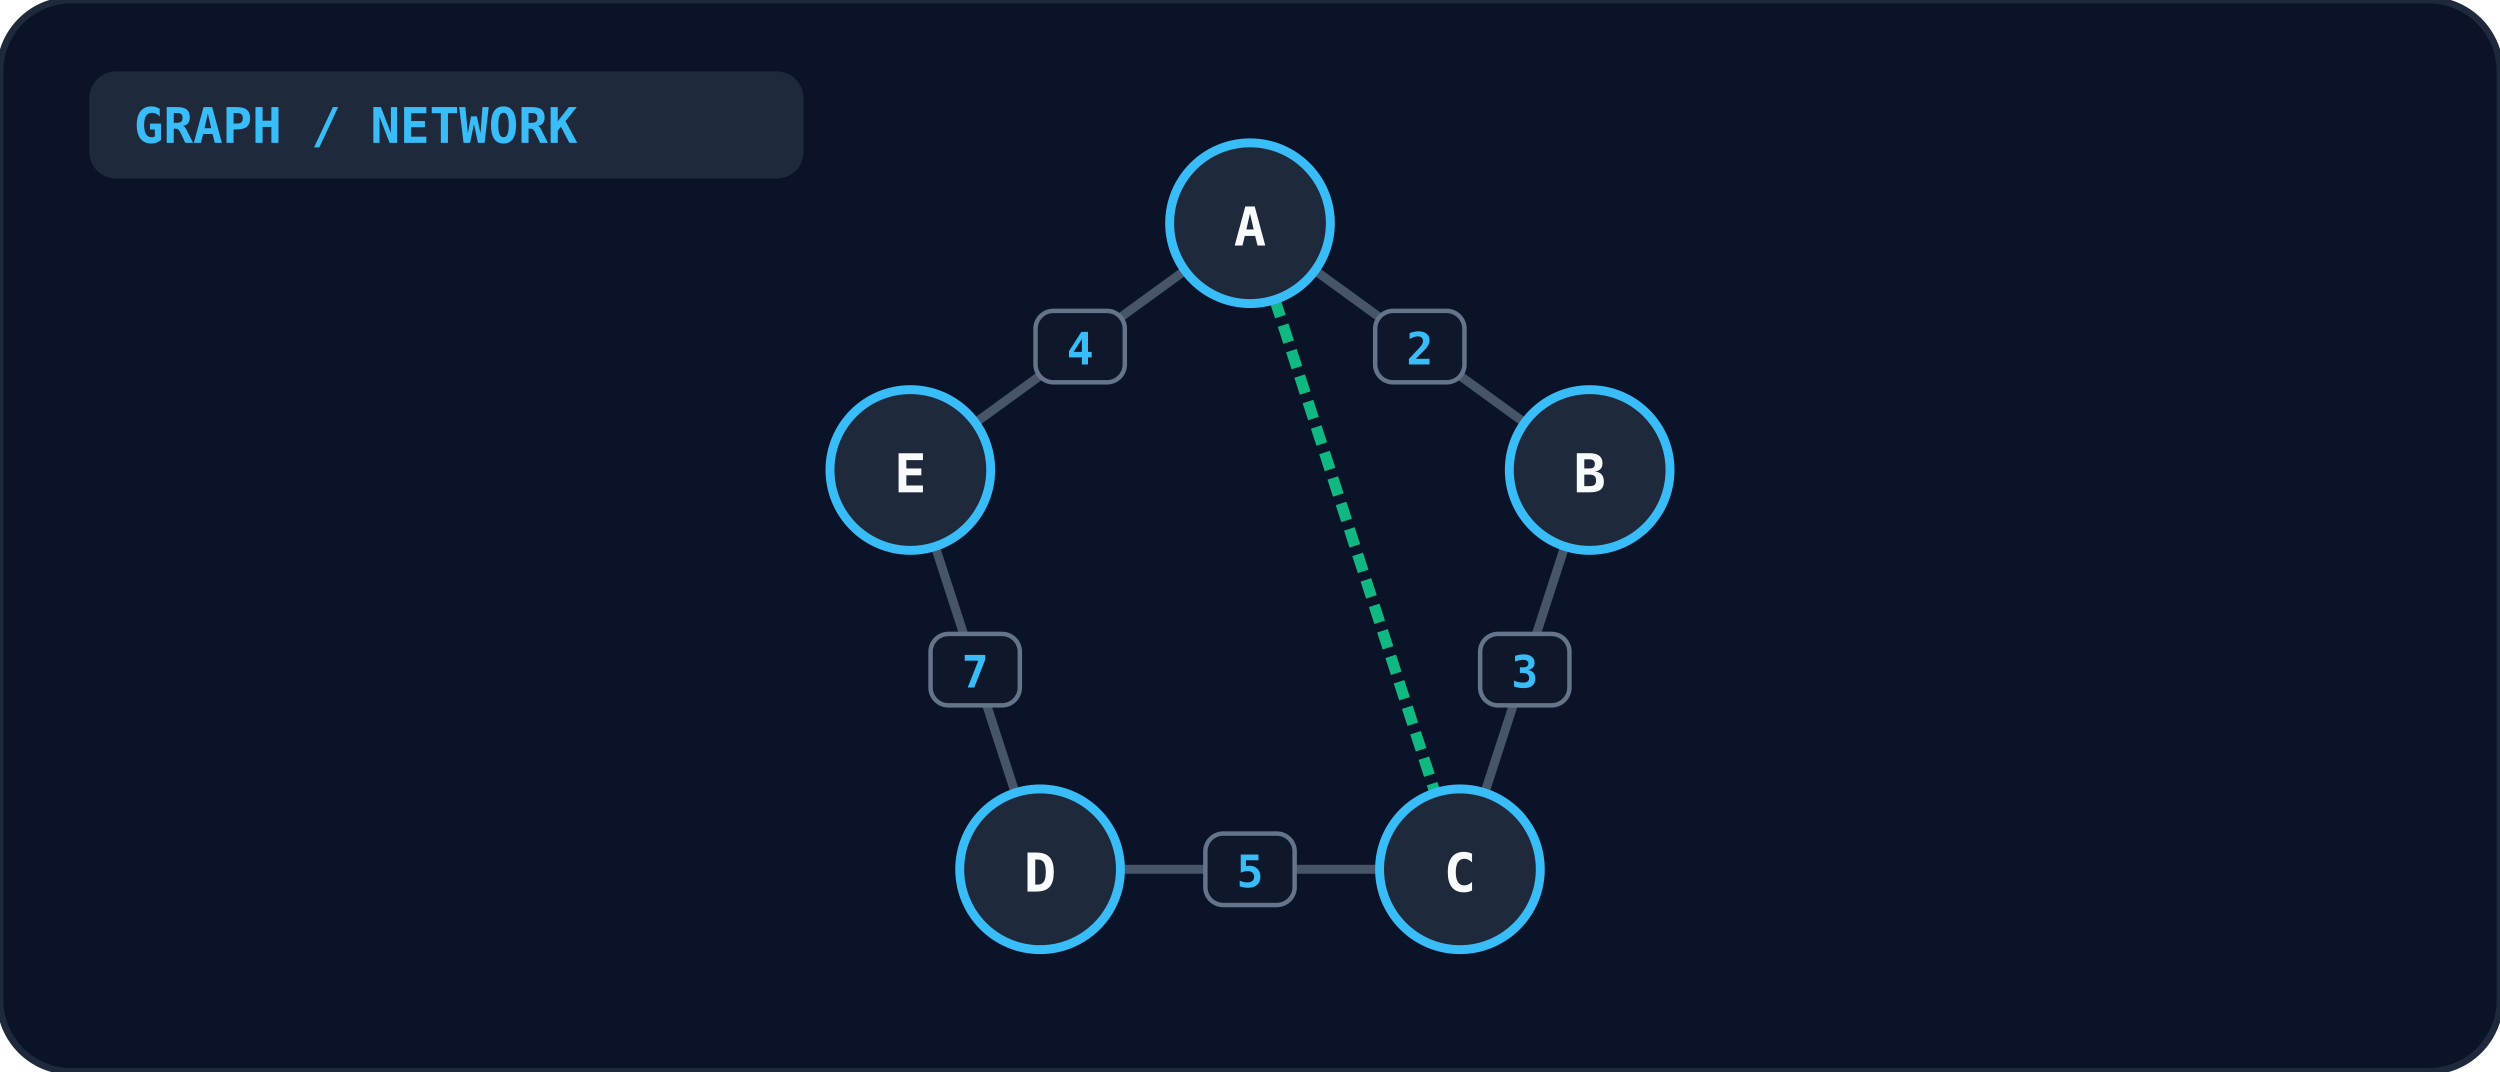
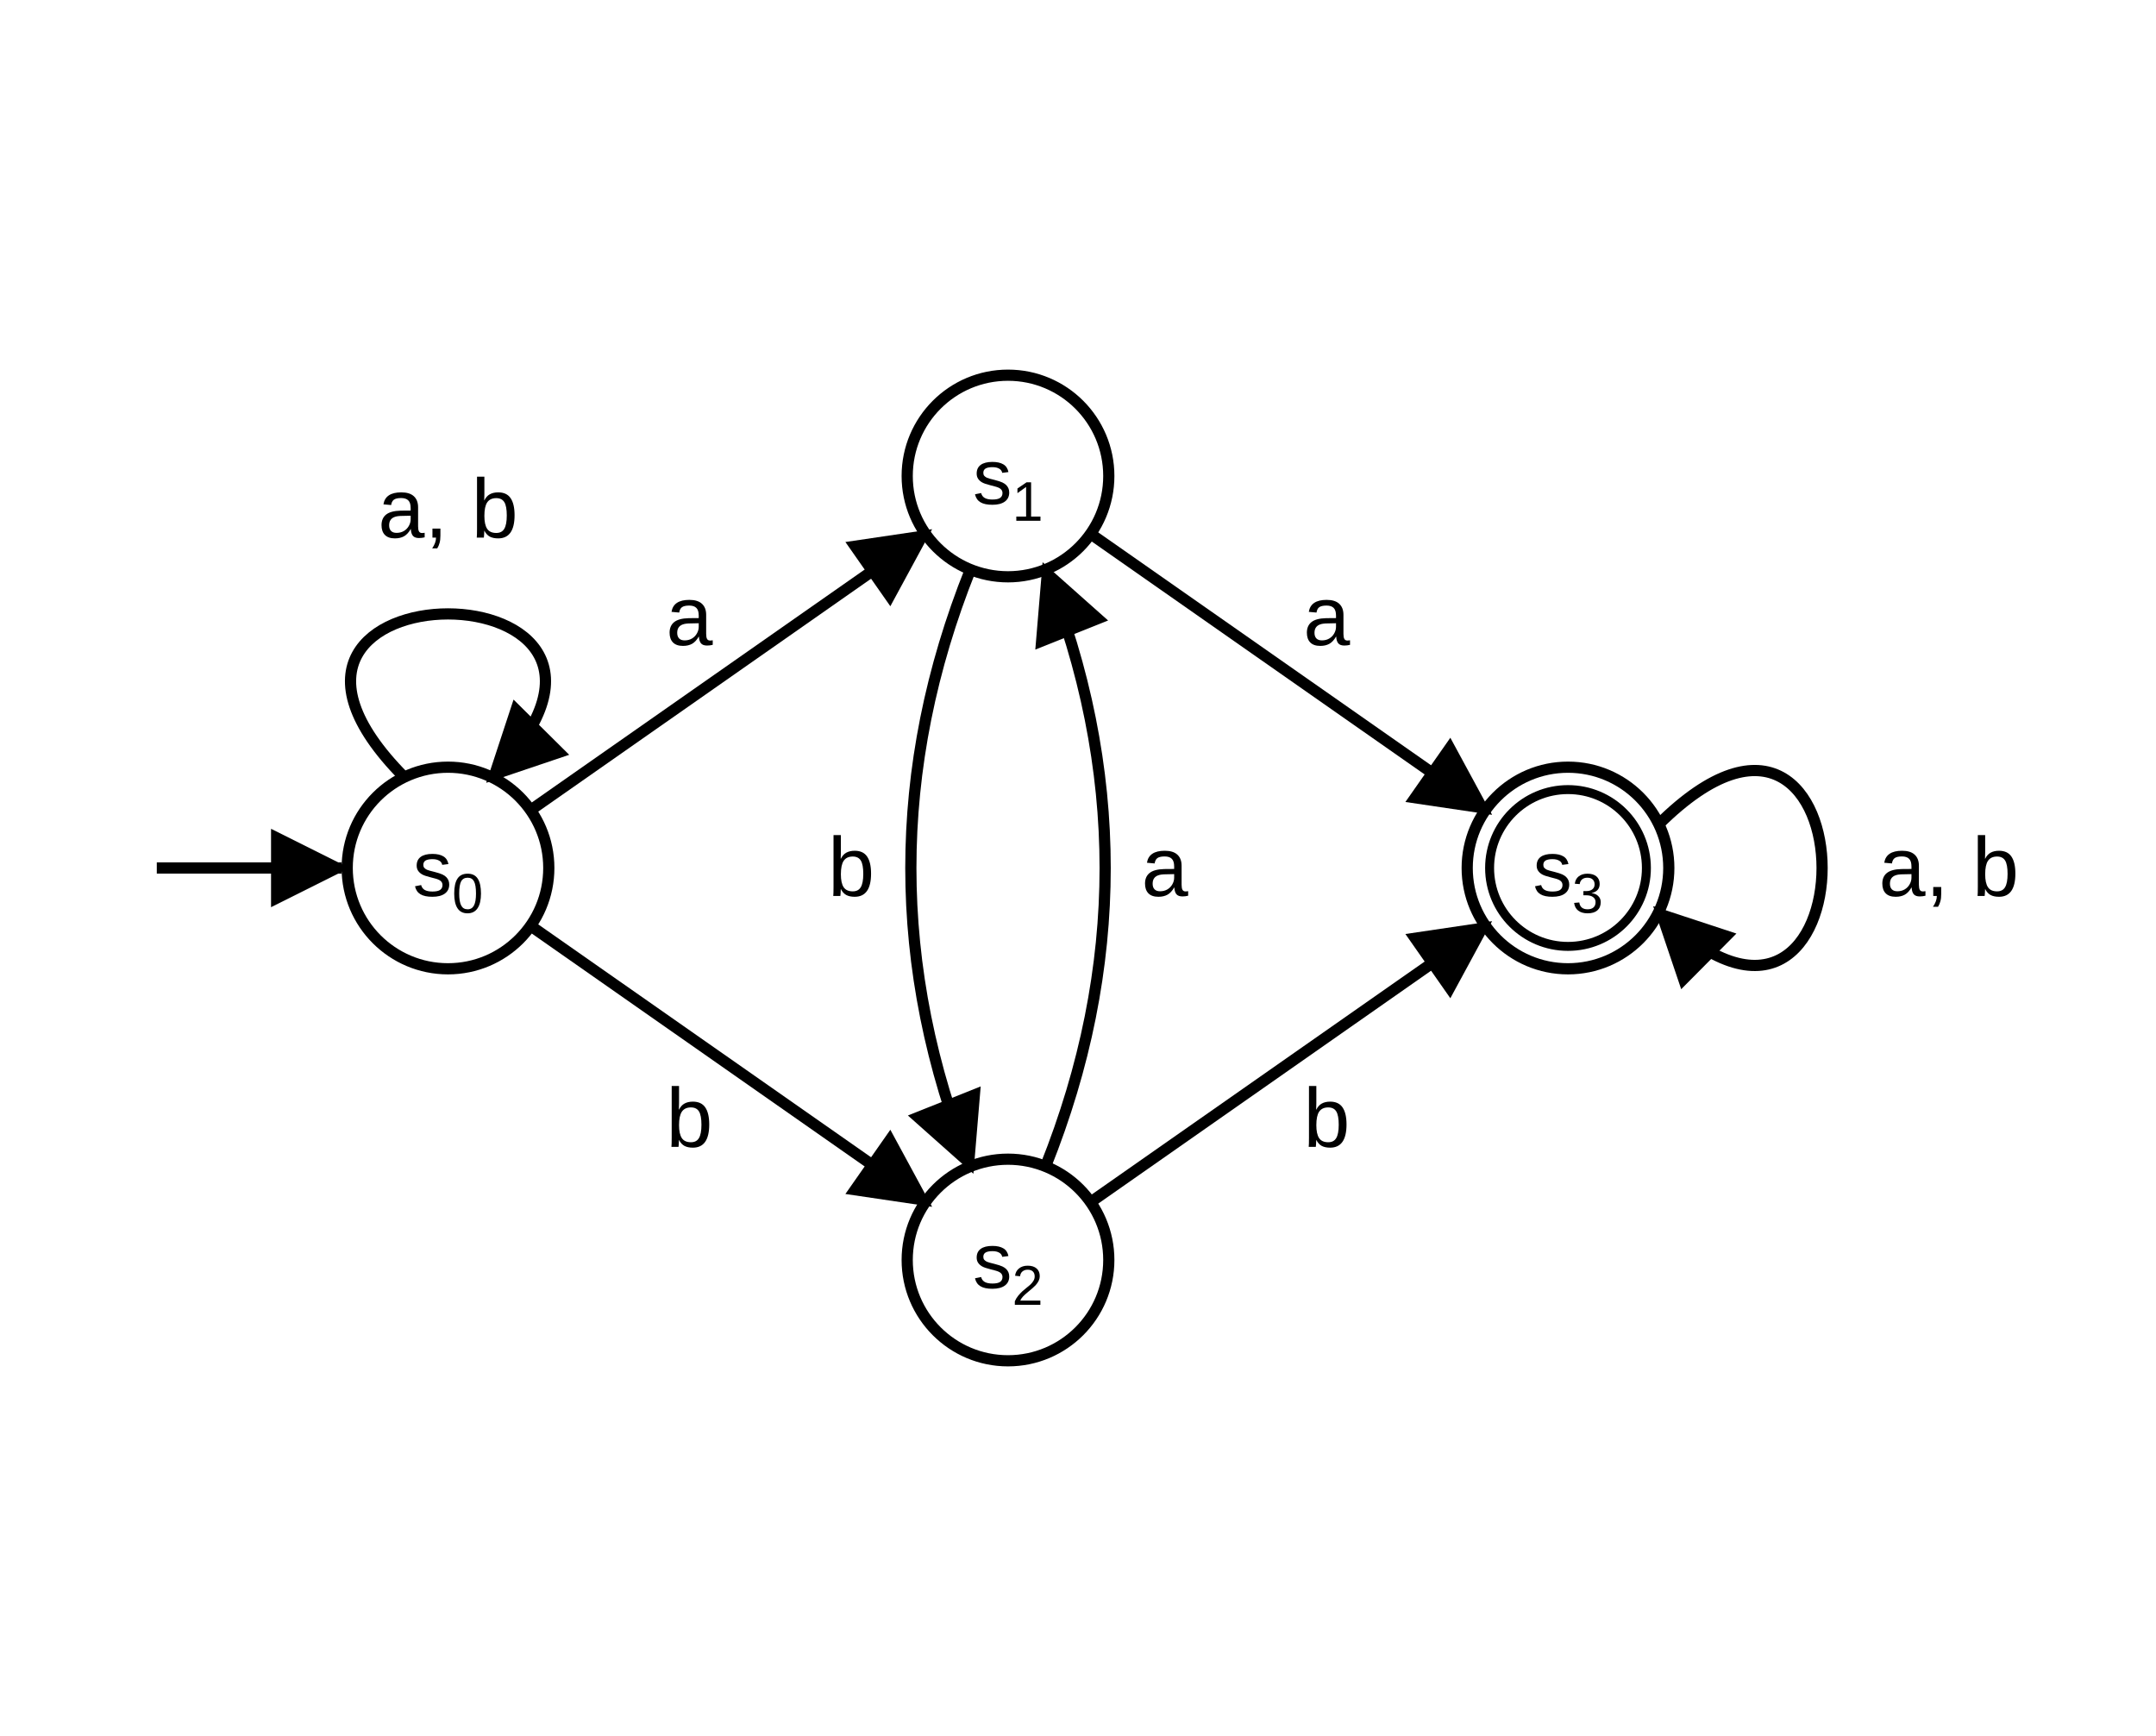
- <svg xmlns="http://www.w3.org/2000/svg" viewBox="0 0 560 240" width="100%" height="100%">
-   <rect width="100%" height="100%" rx="16" fill="#0b1329" stroke="#1e293b" stroke-width="1.5" />
-   <rect x="20" y="16" width="160" height="24" rx="6" fill="#1e293b" />
-   <text x="30" y="32" fill="#38bdf8" font-size="11" font-weight="bold" font-family="monospace">GRAPH / NETWORK</text>
-   <line x1="280.0" y1="50.0" x2="356.085" y2="105.279" stroke="#475569" stroke-width="2" />
-   <rect x="308.042" y="69.639" width="20" height="16" rx="4" fill="#0f172a" stroke="#64748b" stroke-width="1" />
-   <text x="318.042" y="81.639" text-anchor="middle" fill="#38bdf8" font-size="10" font-weight="bold" font-family="monospace">2</text>
-   <line x1="356.085" y1="105.279" x2="327.023" y2="194.721" stroke="#475569" stroke-width="2" />
-   <rect x="331.554" y="142.0" width="20" height="16" rx="4" fill="#0f172a" stroke="#64748b" stroke-width="1" />
-   <text x="341.554" y="154.0" text-anchor="middle" fill="#38bdf8" font-size="10" font-weight="bold" font-family="monospace">3</text>
-   <line x1="327.023" y1="194.721" x2="232.977" y2="194.721" stroke="#475569" stroke-width="2" />
-   <rect x="270.0" y="186.721" width="20" height="16" rx="4" fill="#0f172a" stroke="#64748b" stroke-width="1" />
-   <text x="280.0" y="198.721" text-anchor="middle" fill="#38bdf8" font-size="10" font-weight="bold" font-family="monospace">5</text>
-   <line x1="232.977" y1="194.721" x2="203.915" y2="105.279" stroke="#475569" stroke-width="2" />
-   <rect x="208.446" y="142.0" width="20" height="16" rx="4" fill="#0f172a" stroke="#64748b" stroke-width="1" />
-   <text x="218.446" y="154.0" text-anchor="middle" fill="#38bdf8" font-size="10" font-weight="bold" font-family="monospace">7</text>
-   <line x1="203.915" y1="105.279" x2="280.0" y2="50.0" stroke="#475569" stroke-width="2" />
-   <rect x="231.958" y="69.639" width="20" height="16" rx="4" fill="#0f172a" stroke="#64748b" stroke-width="1" />
-   <text x="241.958" y="81.639" text-anchor="middle" fill="#38bdf8" font-size="10" font-weight="bold" font-family="monospace">4</text>
-   <line x1="280.0" y1="50.0" x2="327.023" y2="194.721" stroke="#10b981" stroke-width="2.5" stroke-dasharray="4 2" />
-   <circle cx="280.0" cy="50.0" r="18" fill="#1e293b" stroke="#38bdf8" stroke-width="2" />
-   <text x="280.0" y="55.0" text-anchor="middle" fill="#f8fafc" font-size="12" font-weight="bold" font-family="monospace">A</text>
-   <circle cx="356.085" cy="105.279" r="18" fill="#1e293b" stroke="#38bdf8" stroke-width="2" />
-   <text x="356.085" y="110.279" text-anchor="middle" fill="#f8fafc" font-size="12" font-weight="bold" font-family="monospace">B</text>
-   <circle cx="327.023" cy="194.721" r="18" fill="#1e293b" stroke="#38bdf8" stroke-width="2" />
-   <text x="327.023" y="199.721" text-anchor="middle" fill="#f8fafc" font-size="12" font-weight="bold" font-family="monospace">C</text>
-   <circle cx="232.977" cy="194.721" r="18" fill="#1e293b" stroke="#38bdf8" stroke-width="2" />
-   <text x="232.977" y="199.721" text-anchor="middle" fill="#f8fafc" font-size="12" font-weight="bold" font-family="monospace">D</text>
-   <circle cx="203.915" cy="105.279" r="18" fill="#1e293b" stroke="#38bdf8" stroke-width="2" />
-   <text x="203.915" y="110.279" text-anchor="middle" fill="#f8fafc" font-size="12" font-weight="bold" font-family="monospace">E</text>
+ <svg xmlns="http://www.w3.org/2000/svg" viewBox="0 0 385 310" fill="none">
+   <defs>
+     <marker id="ah" viewBox="0 0 10 10" refX="9" refY="5" markerWidth="7" markerHeight="7" orient="auto-start-reverse">
+       <path d="M0,0 L10,5 L0,10 z" fill="currentColor" stroke="none" />
+     </marker>
+   </defs>
+   <circle cx="80" cy="155" r="18" stroke="currentColor" stroke-width="2" />
+   <text x="80" y="160" fill="currentColor" stroke="none" font-family="Arial, Helvetica, sans-serif" font-size="14" text-anchor="middle">s<tspan font-size="10" dy="3">0</tspan>
+   </text>
+   <line x1="28" y1="155" x2="61" y2="155" stroke="currentColor" stroke-width="2" marker-end="url(#ah)" />
+   <circle cx="180" cy="85" r="18" stroke="currentColor" stroke-width="2" />
+   <text x="180" y="90" fill="currentColor" stroke="none" font-family="Arial, Helvetica, sans-serif" font-size="14" text-anchor="middle">s<tspan font-size="10" dy="3">1</tspan>
+   </text>
+   <circle cx="180" cy="225" r="18" stroke="currentColor" stroke-width="2" />
+   <text x="180" y="230" fill="currentColor" stroke="none" font-family="Arial, Helvetica, sans-serif" font-size="14" text-anchor="middle">s<tspan font-size="10" dy="3">2</tspan>
+   </text>
+   <circle cx="280" cy="155" r="18" stroke="currentColor" stroke-width="2" />
+   <circle cx="280" cy="155" r="14" stroke="currentColor" stroke-width="1.6" />
+   <text x="280" y="160" fill="currentColor" stroke="none" font-family="Arial, Helvetica, sans-serif" font-size="14" text-anchor="middle">s<tspan font-size="10" dy="3">3</tspan>
+   </text>
+   <path d="M94.7,144.7 L165.3,95.3" stroke="currentColor" stroke-width="2" marker-end="url(#ah)" />
+   <text x="123.1" y="115.2" fill="currentColor" stroke="none" font-family="Arial, Helvetica, sans-serif" font-size="15" text-anchor="middle">a</text>
+   <path d="M94.7,165.3 L165.3,214.7" stroke="currentColor" stroke-width="2" marker-end="url(#ah)" />
+   <text x="123.1" y="204.8" fill="currentColor" stroke="none" font-family="Arial, Helvetica, sans-serif" font-size="15" text-anchor="middle">b</text>
+   <path d="M194.7,95.3 L265.3,144.7" stroke="currentColor" stroke-width="2" marker-end="url(#ah)" />
+   <text x="236.9" y="115.2" fill="currentColor" stroke="none" font-family="Arial, Helvetica, sans-serif" font-size="15" text-anchor="middle">a</text>
+   <path d="M194.7,214.7 L265.3,165.3" stroke="currentColor" stroke-width="2" marker-end="url(#ah)" />
+   <text x="236.9" y="204.8" fill="currentColor" stroke="none" font-family="Arial, Helvetica, sans-serif" font-size="15" text-anchor="middle">b</text>
+   <path d="M72.2,138.8 C33.6,99.9 126.4,99.9 87.8,138.8" stroke="currentColor" stroke-width="2" marker-end="url(#ah)" />
+   <text x="80.0" y="96.0" fill="currentColor" stroke="none" font-family="Arial, Helvetica, sans-serif" font-size="15" text-anchor="middle">a, b</text>
+   <path d="M296.2,147.2 C335.1,108.6 335.1,201.4 296.2,162.8" stroke="currentColor" stroke-width="2" marker-end="url(#ah)" />
+   <text x="348.0" y="160.0" fill="currentColor" stroke="none" font-family="Arial, Helvetica, sans-serif" font-size="15" text-anchor="middle">a, b</text>
+   <path d="M173.3,101.7 Q152.0,155.0 173.3,208.3" stroke="currentColor" stroke-width="2" marker-end="url(#ah)" />
+   <text x="152.0" y="160.0" fill="currentColor" stroke="none" font-family="Arial, Helvetica, sans-serif" font-size="15" text-anchor="middle">b</text>
+   <path d="M186.7,208.3 Q208.0,155.0 186.7,101.7" stroke="currentColor" stroke-width="2" marker-end="url(#ah)" />
+   <text x="208.0" y="160.0" fill="currentColor" stroke="none" font-family="Arial, Helvetica, sans-serif" font-size="15" text-anchor="middle">a</text>
</svg>
